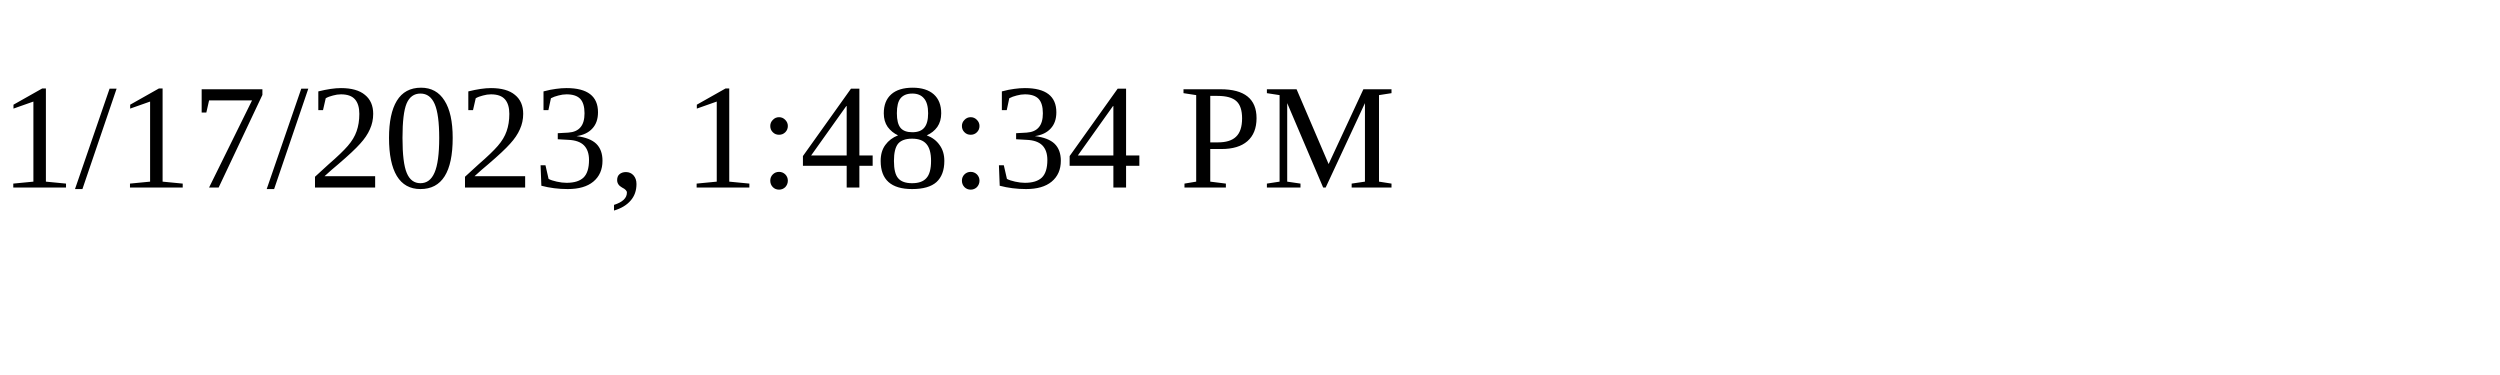
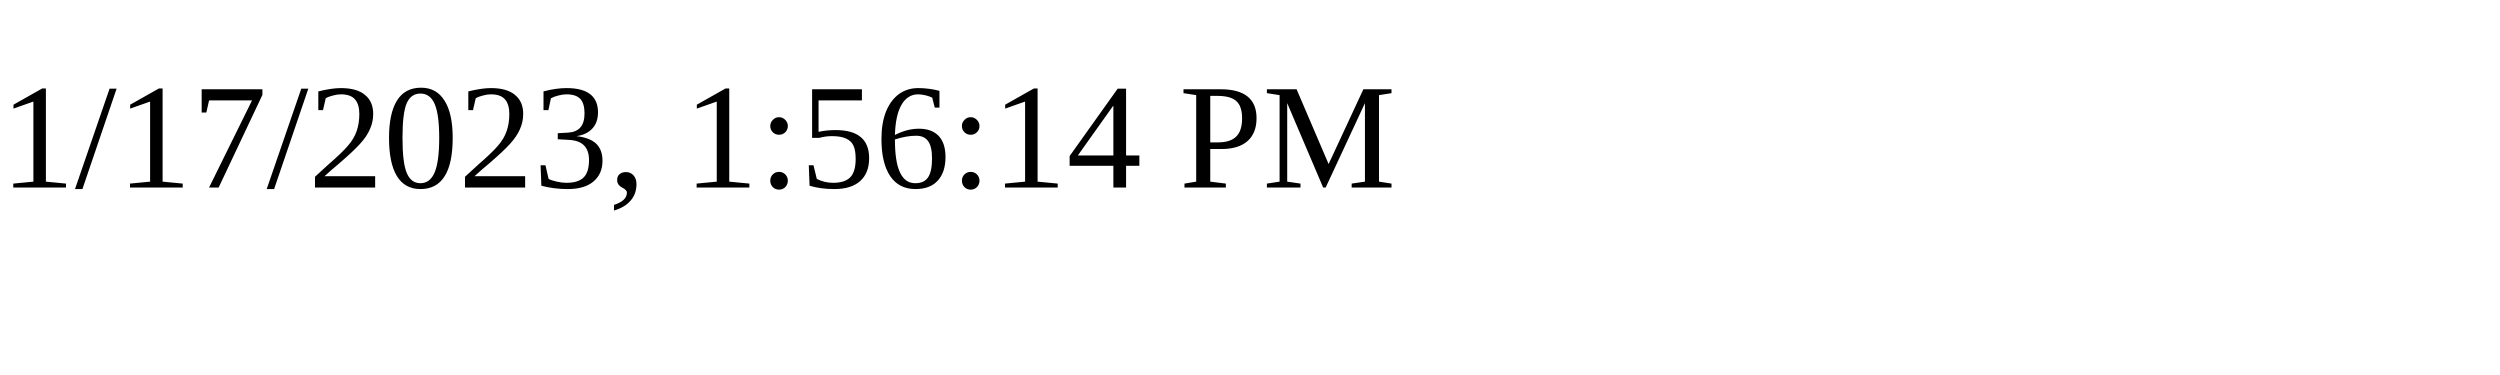
<svg xmlns="http://www.w3.org/2000/svg" height="30" width="200">
-   <text x="0" y="15">1/17/2023, 1:48:34 PM</text>
+   <text x="0" y="15">1/17/2023, 1:56:14 PM</text>
</svg>
